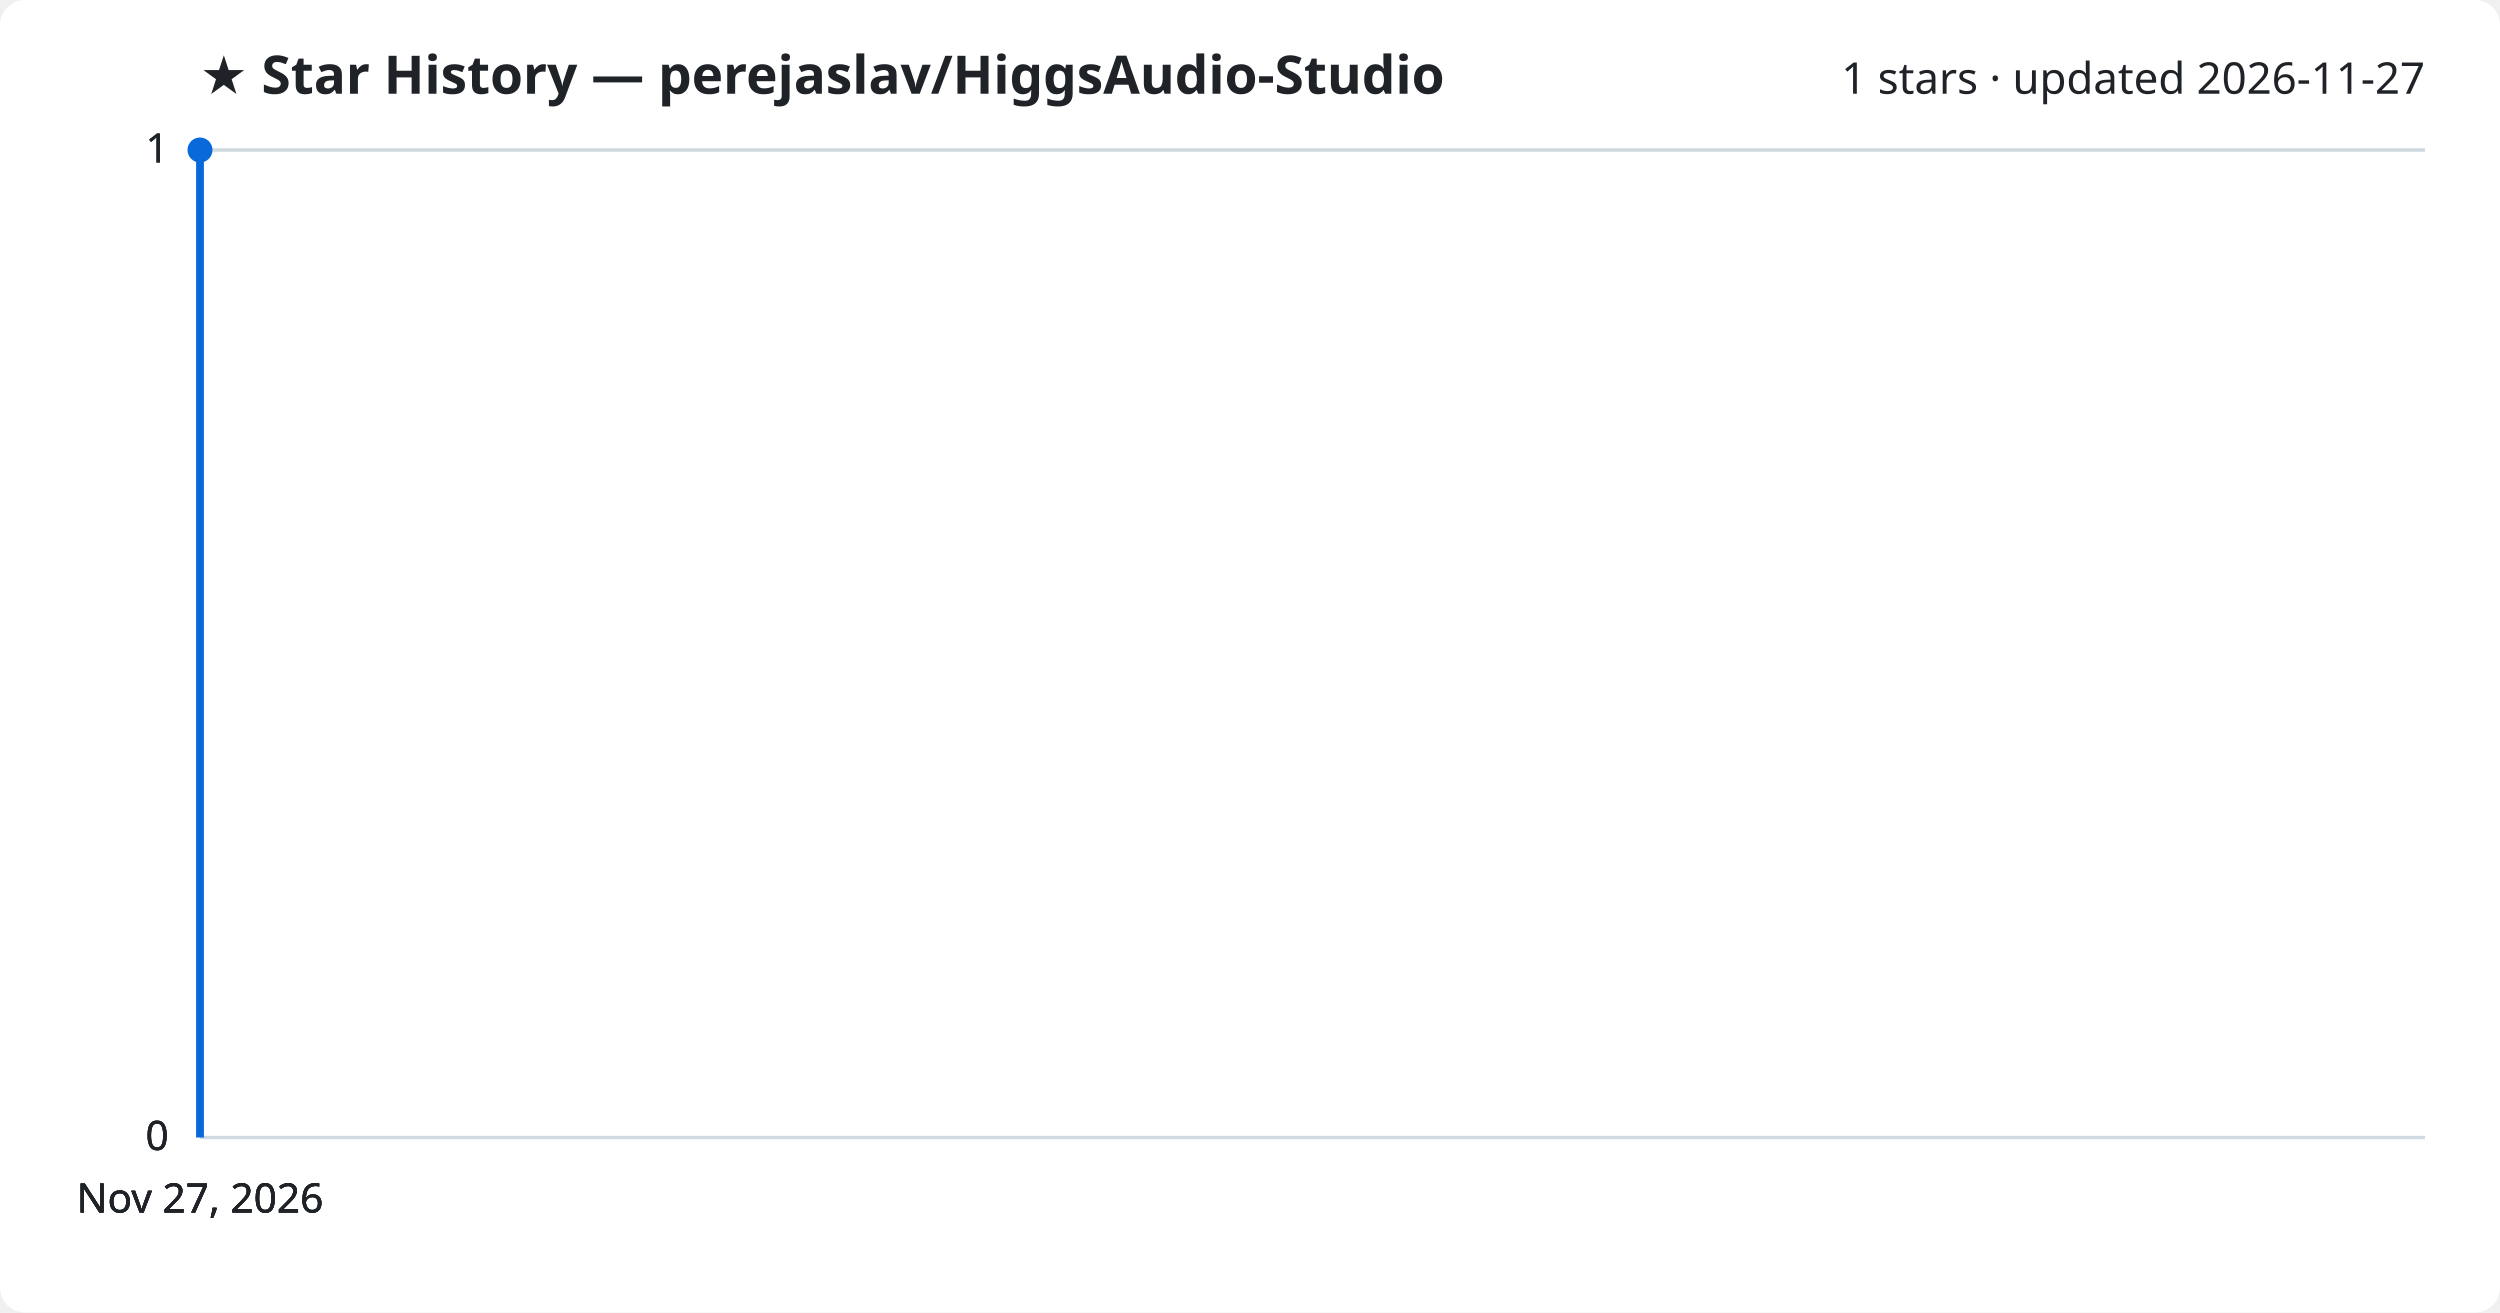
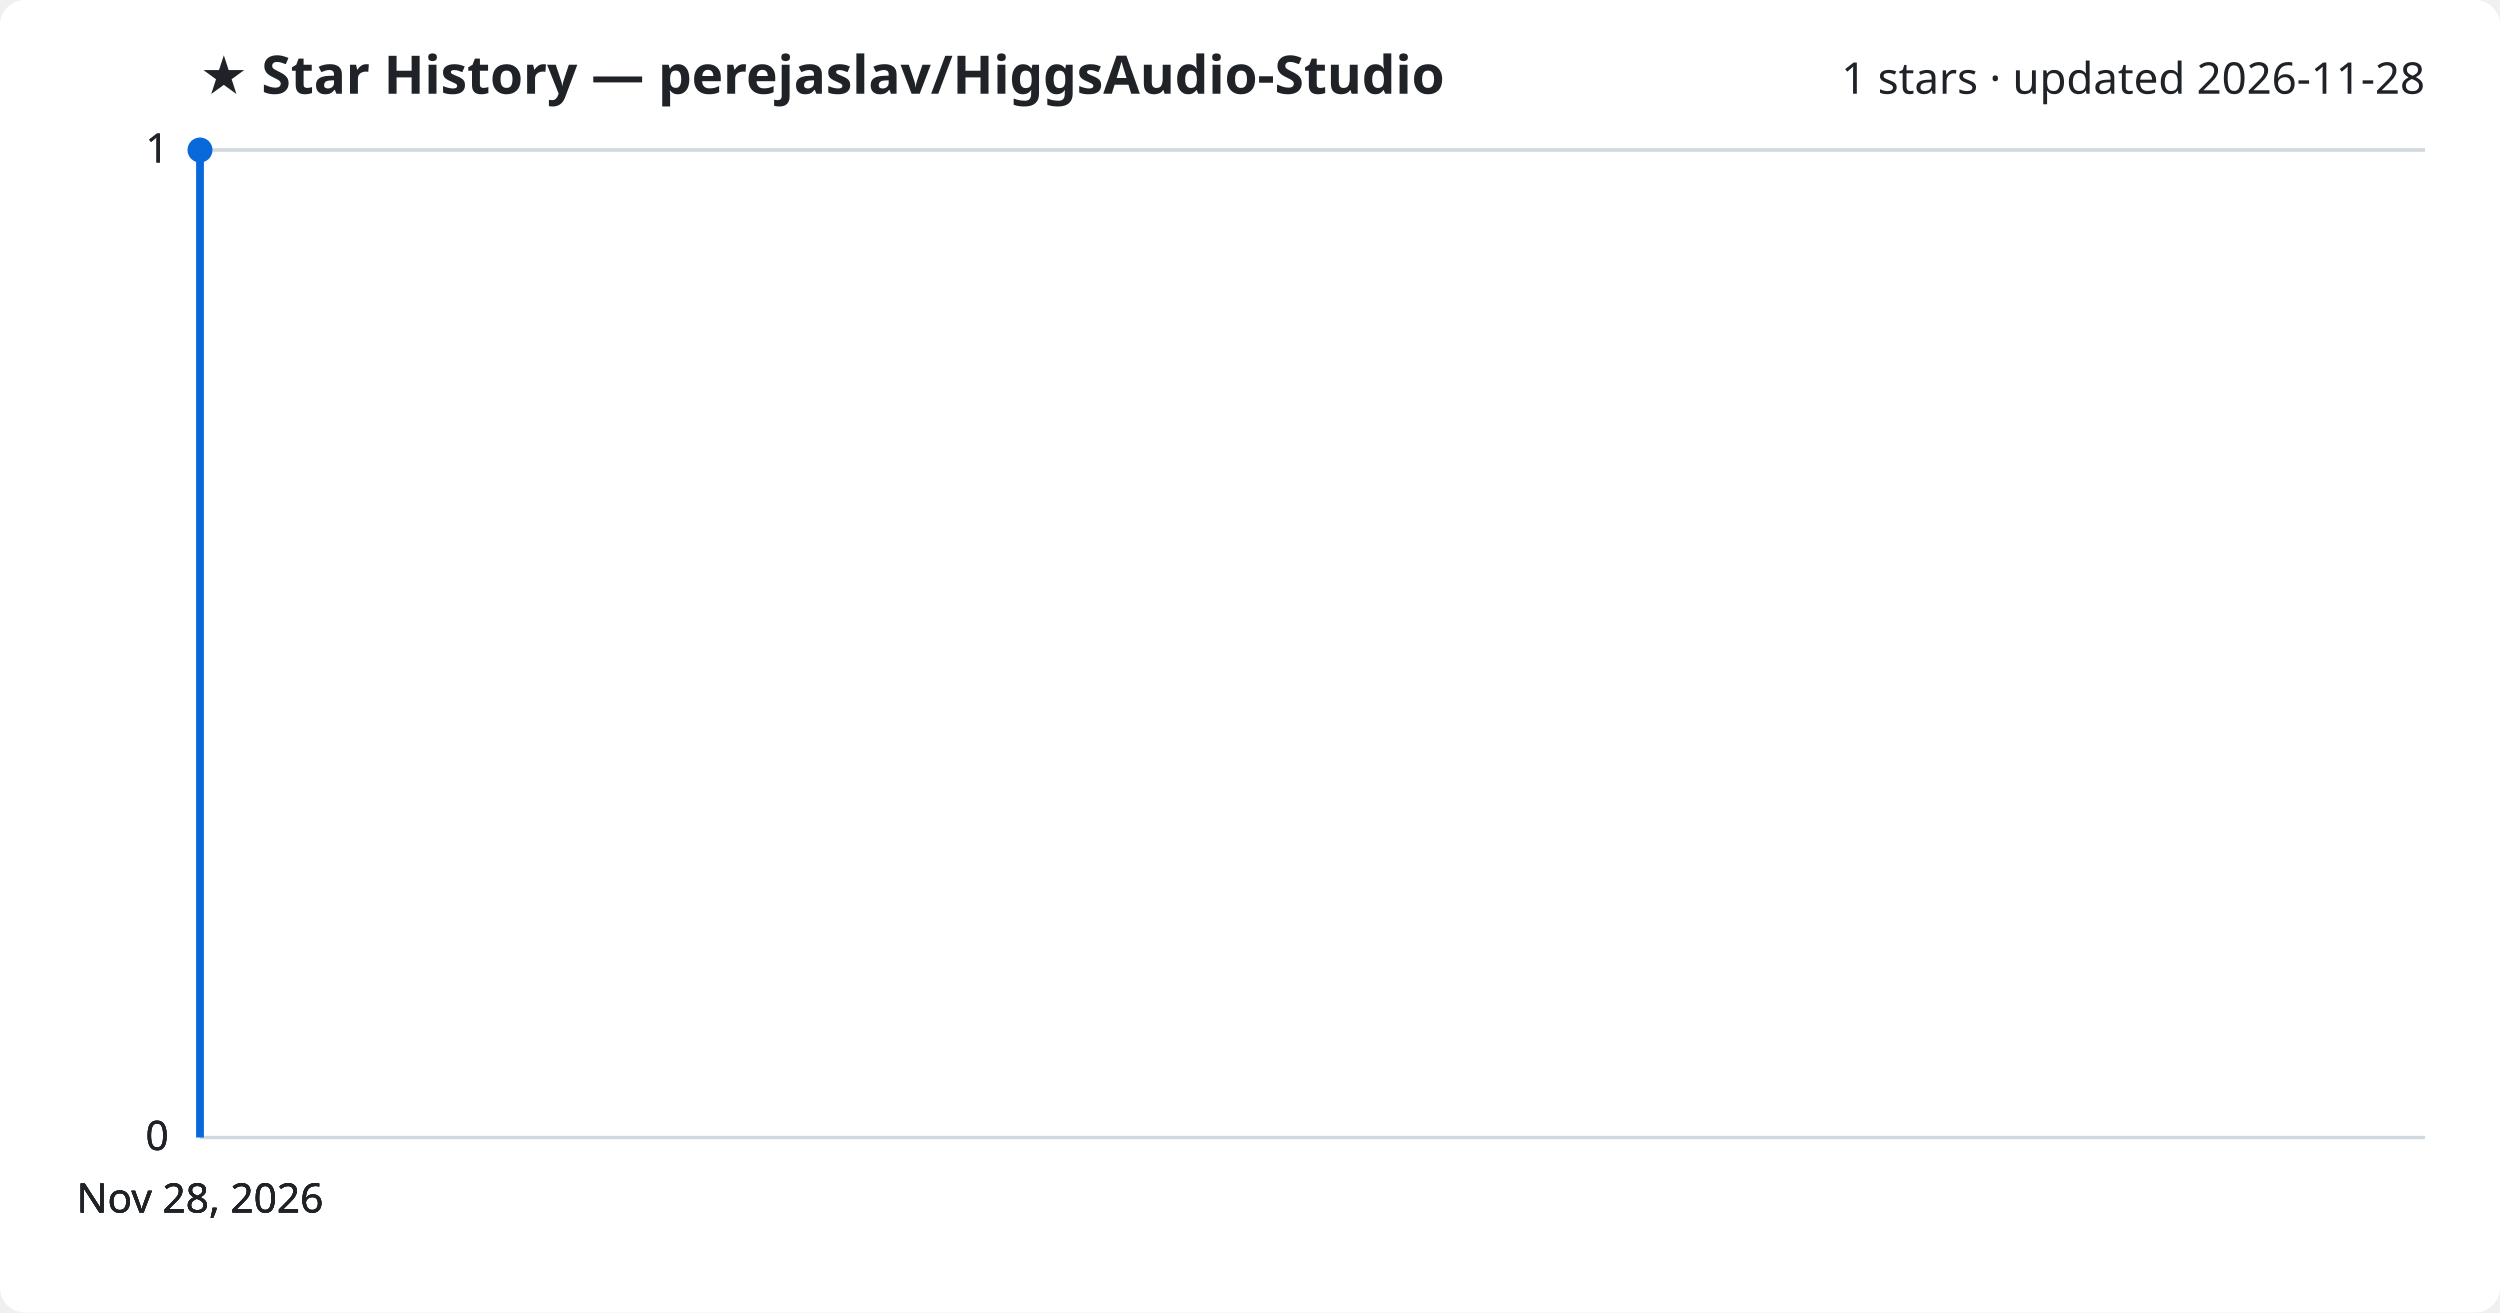
<svg xmlns="http://www.w3.org/2000/svg" viewBox="0 0 800 420" font-family="Segoe UI, sans-serif">
  <rect width="800" height="420" fill="#ffffff" rx="8" />
  <text x="64" y="30" fill="#1f2328" font-size="17" font-weight="700">★ Star History — perejaslav/HiggsAudio-Studio</text>
-   <text x="776" y="30" fill="#1f2328" font-size="14" text-anchor="end">1 stars · updated 2026-11-27</text>
+   <text x="776" y="30" fill="#1f2328" font-size="14" text-anchor="end">1 stars · updated 2026-11-28</text>
  <line x1="64" y1="364.0" x2="776" y2="364.0" stroke="#d1d9e0" stroke-width="1" />
  <text x="54" y="368.0" fill="#1f2328" font-size="13" text-anchor="end">0</text>
  <line x1="64" y1="364.0" x2="776" y2="364.0" stroke="#d1d9e0" stroke-width="1" />
  <text x="54" y="368.0" fill="#1f2328" font-size="13" text-anchor="end">0</text>
  <line x1="64" y1="364.0" x2="776" y2="364.0" stroke="#d1d9e0" stroke-width="1" />
  <text x="54" y="368.0" fill="#1f2328" font-size="13" text-anchor="end">0</text>
  <line x1="64" y1="48.0" x2="776" y2="48.0" stroke="#d1d9e0" stroke-width="1" />
  <text x="54" y="52.0" fill="#1f2328" font-size="13" text-anchor="end">1</text>
  <line x1="64" y1="48.0" x2="776" y2="48.0" stroke="#d1d9e0" stroke-width="1" />
  <text x="54" y="52.0" fill="#1f2328" font-size="13" text-anchor="end">1</text>
  <path d="M64.0,364.0 L64.0,48.0 L64.0,48.0" fill="none" stroke="#0969da" stroke-width="2.5" stroke-linejoin="round" />
  <circle cx="64.0" cy="48.0" r="4" fill="#0969da" />
-   <text x="64.0" y="388" fill="#1f2328" font-size="13" text-anchor="middle">Nov 27, 2026</text>
-   <text x="64.0" y="388" fill="#1f2328" font-size="13" text-anchor="middle">Nov 27, 2026</text>
-   <text x="64.0" y="388" fill="#1f2328" font-size="13" text-anchor="middle">Nov 27, 2026</text>
-   <text x="64.0" y="388" fill="#1f2328" font-size="13" text-anchor="middle">Nov 27, 2026</text>
+   <text x="64.0" y="388" fill="#1f2328" font-size="13" text-anchor="middle">Nov 28, 2026</text>
+   <text x="64.0" y="388" fill="#1f2328" font-size="13" text-anchor="middle">Nov 28, 2026</text>
+   <text x="64.0" y="388" fill="#1f2328" font-size="13" text-anchor="middle">Nov 28, 2026</text>
+   <text x="64.0" y="388" fill="#1f2328" font-size="13" text-anchor="middle">Nov 28, 2026</text>
</svg>
